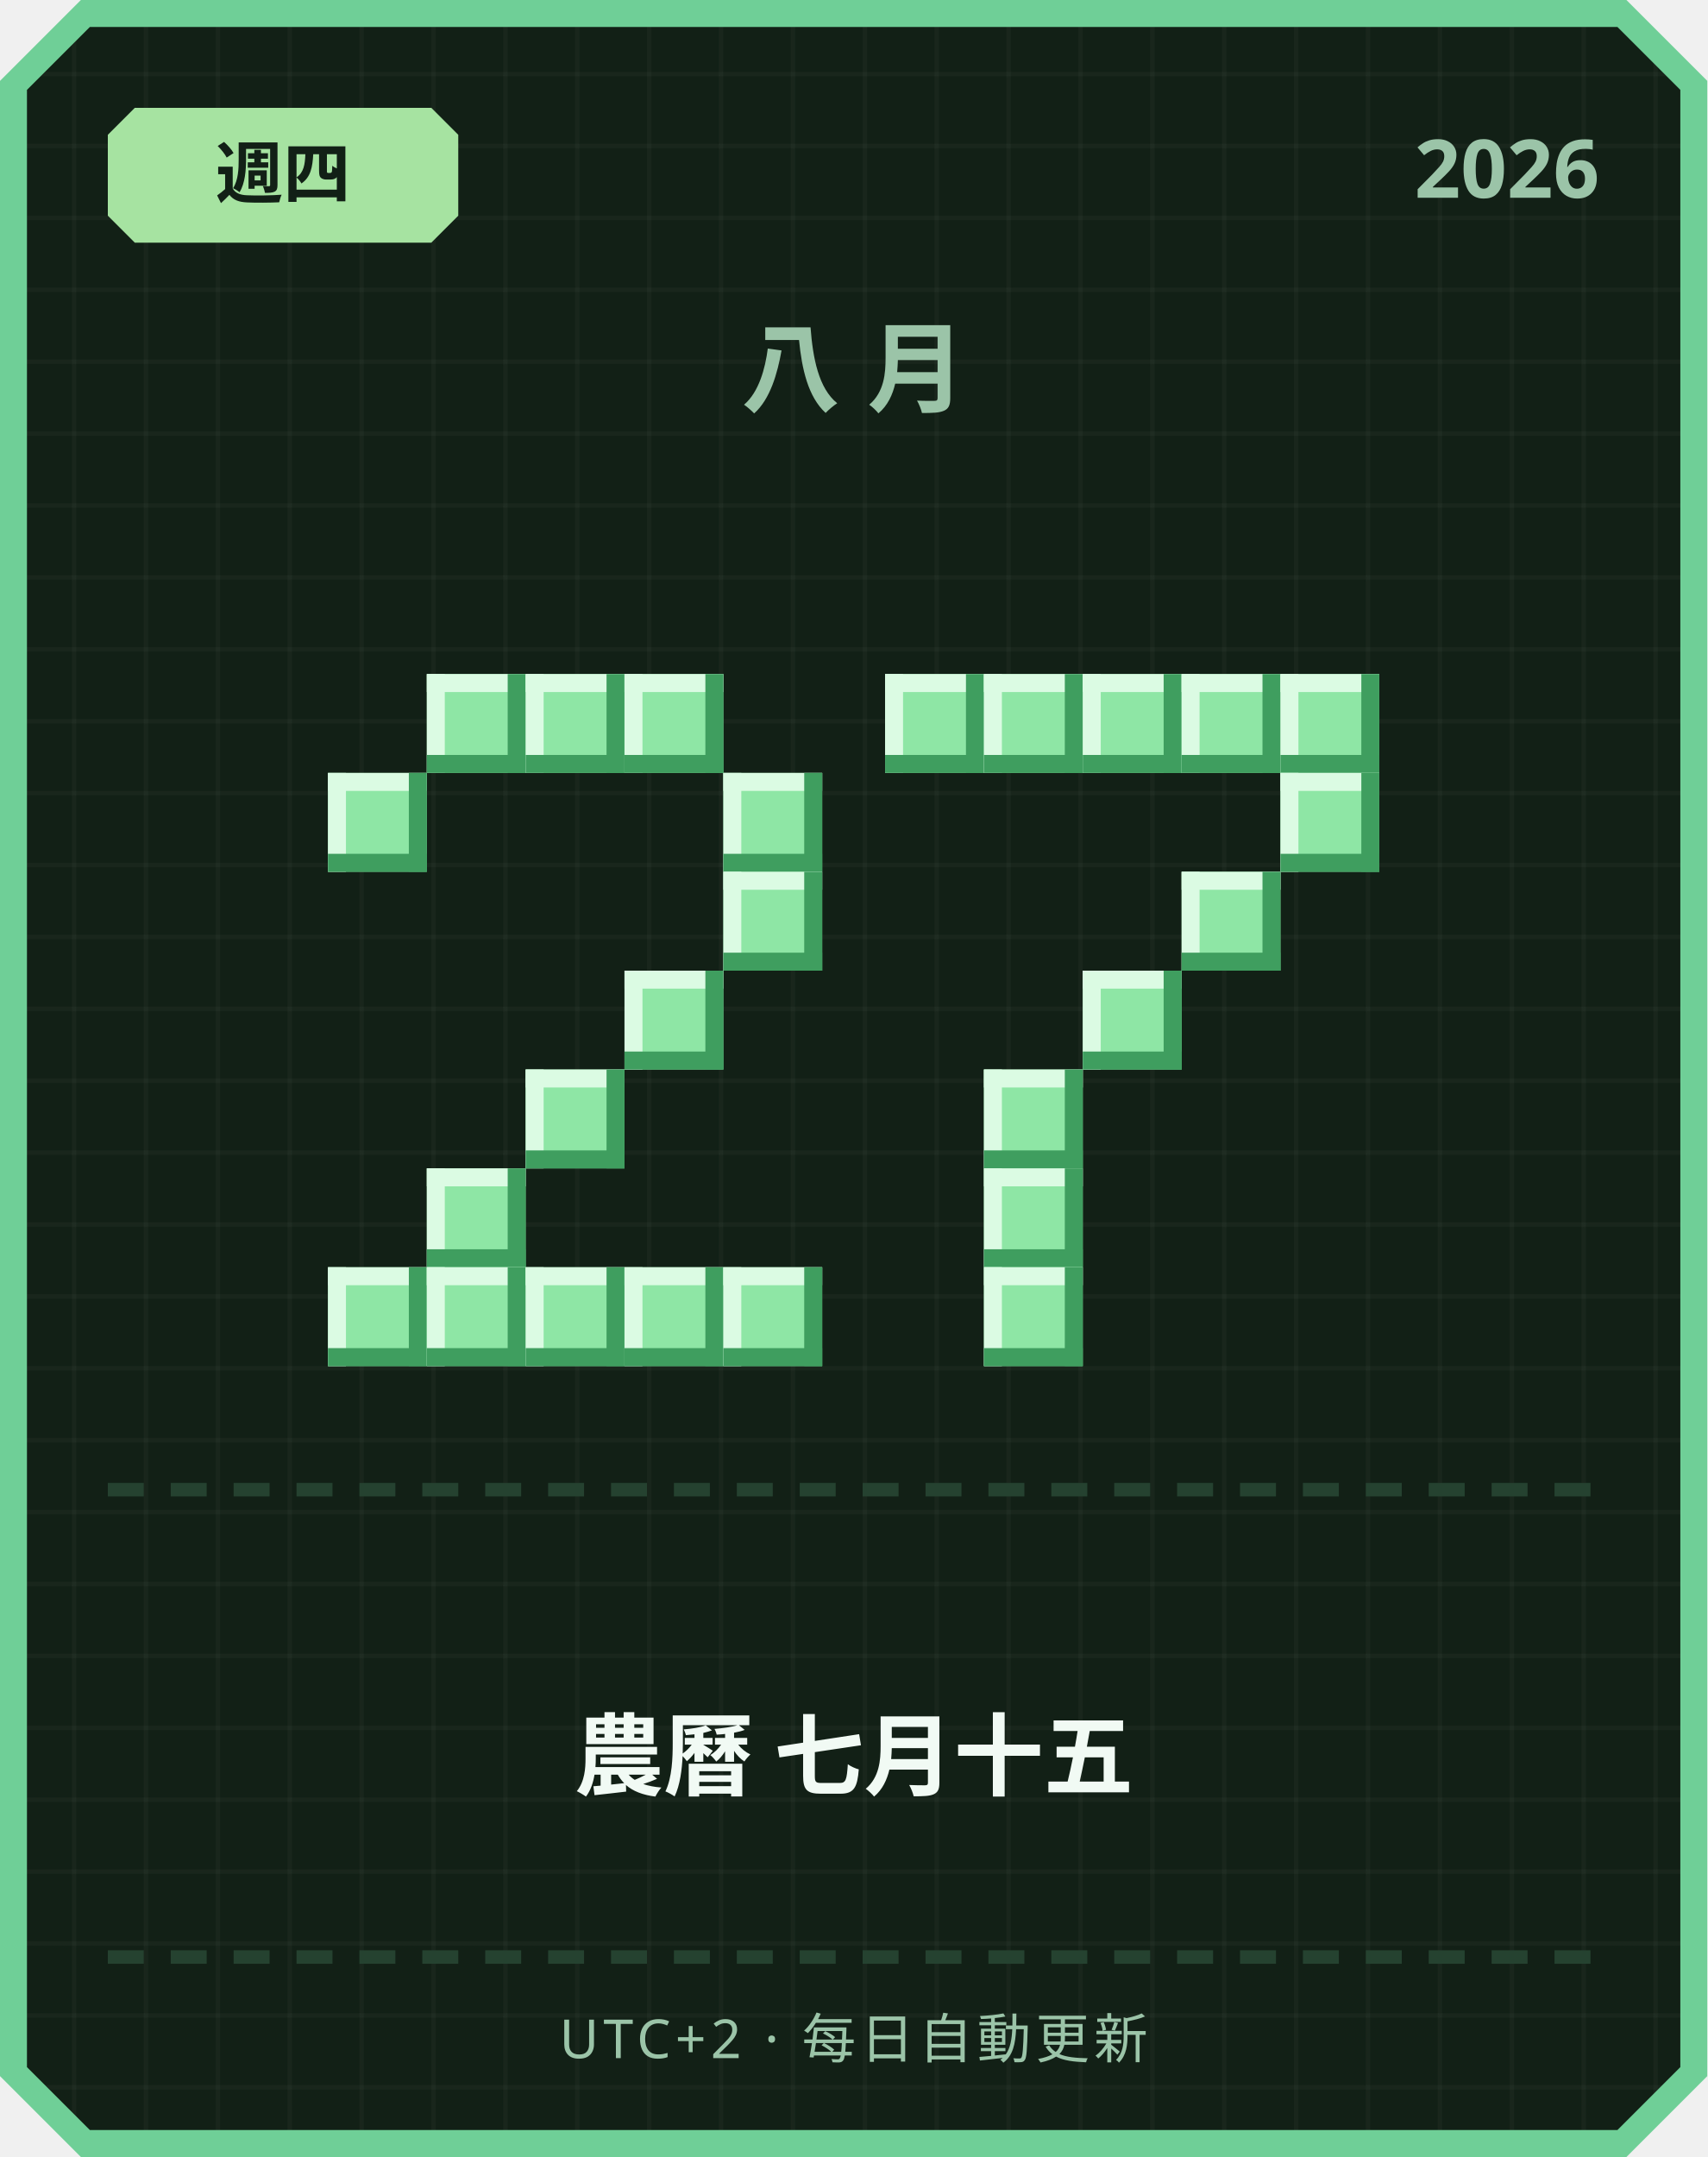
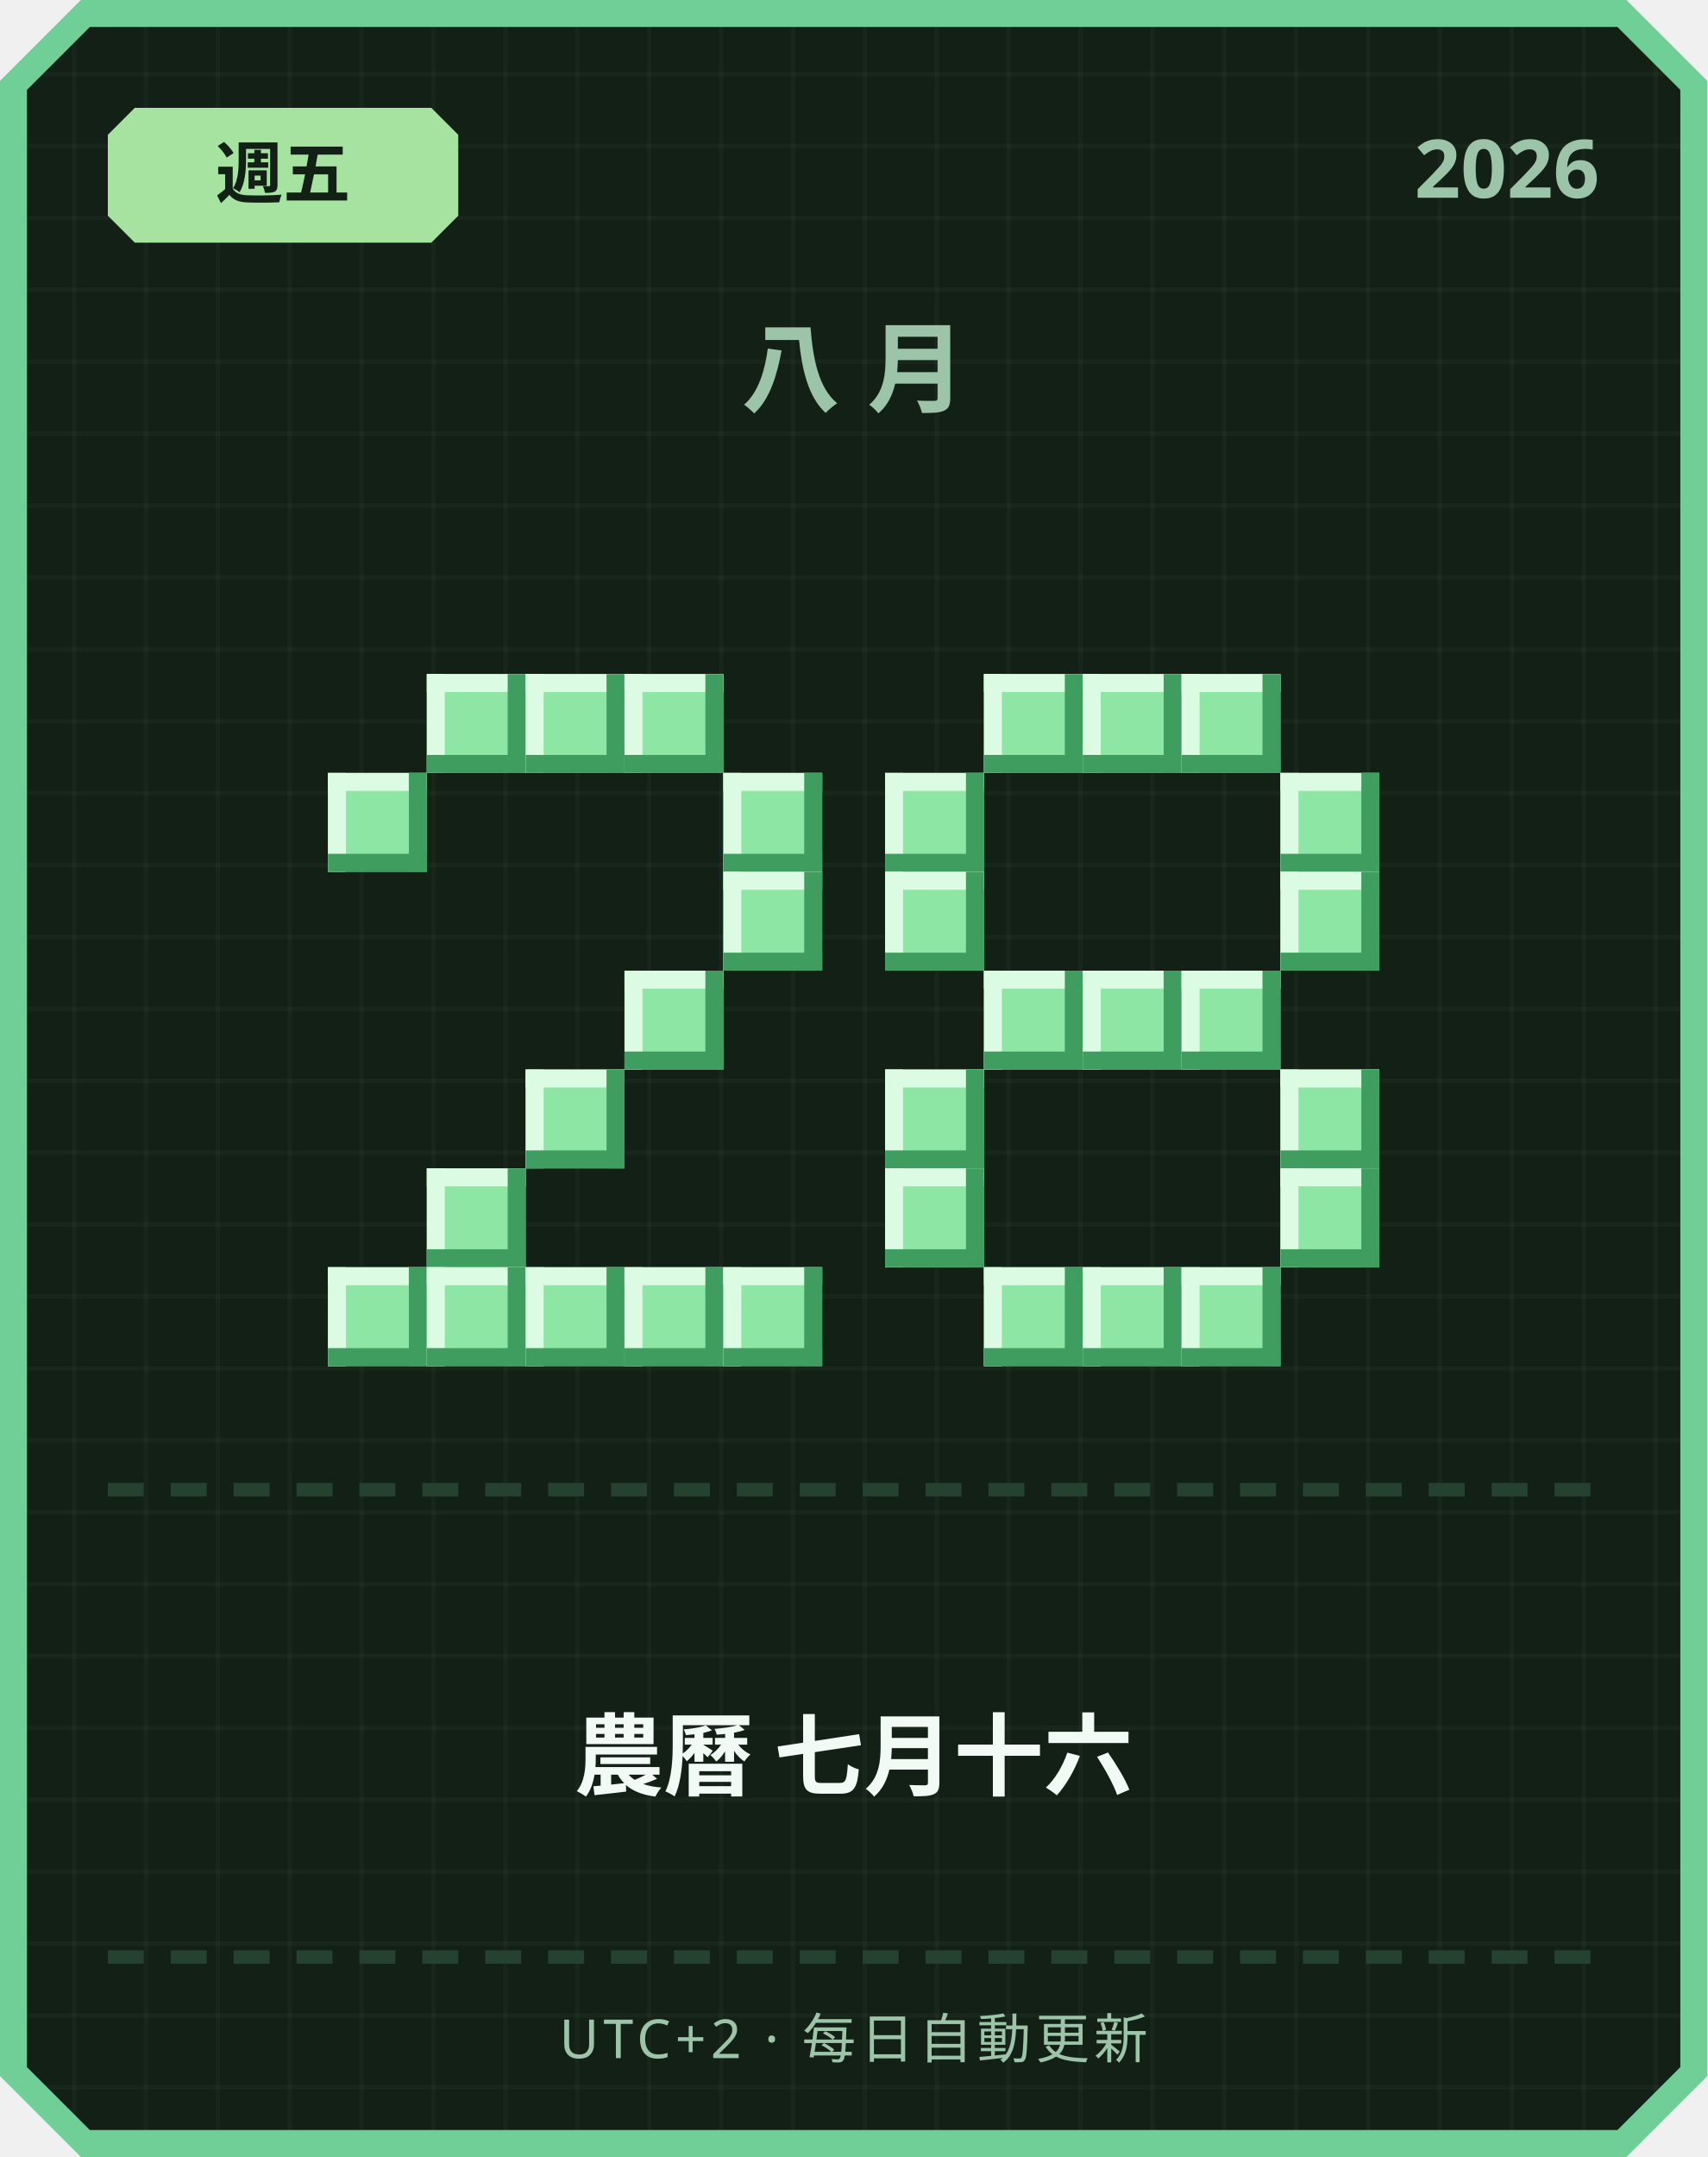
<svg xmlns="http://www.w3.org/2000/svg" width="380" height="480" viewBox="0 0 380 480">
  <defs>
    <pattern id="grid" width="16" height="16" patternUnits="userSpaceOnUse">
      <rect width="16" height="16" fill="#122016" />
      <rect width="1" height="16" fill="#ffffff" opacity="0.03" />
      <rect width="16" height="1" fill="#ffffff" opacity="0.03" />
    </pattern>
  </defs>
  <path d="M 18,0 L 362,0 L 380,18 L 380,462 L 362,480 L 18,480 L 0,462 L 0,18 Z" fill="#6fcf97" />
  <path d="M 20,6 L 360,6 L 374,20 L 374,460 L 360,474 L 20,474 L 6,460 L 6,20 Z" fill="url(#grid)" />
  <path d="M 30,24 L 96,24 L 102,30 L 102,48 L 96,54 L 30,54 L 24,48 L 24,30 Z" fill="#a6e3a1" />
-   <text x="63" y="44" text-anchor="middle" font-family="'Segoe UI', sans-serif" font-size="15" font-weight="700" fill="#122016">週四</text>
+   <text x="63" y="44" text-anchor="middle" font-family="'Segoe UI', sans-serif" font-size="15" font-weight="700" fill="#122016">週五</text>
  <text x="356" y="44" text-anchor="end" font-family="'Segoe UI', sans-serif" font-size="18" font-weight="700" fill="#9bc4a8">2026</text>
  <text x="190" y="90" text-anchor="middle" font-family="'Segoe UI', sans-serif" font-size="22" font-weight="700" letter-spacing="6" fill="#9bc4a8">八月</text>
  <rect x="95" y="150" width="22" height="22" fill="#8ee6a5" />
  <rect x="95" y="150" width="22" height="4" fill="#dbfbe3" />
  <rect x="95" y="150" width="4" height="22" fill="#dbfbe3" />
  <rect x="95" y="168" width="22" height="4" fill="#3f9e5f" />
  <rect x="113" y="150" width="4" height="22" fill="#3f9e5f" />
  <rect x="117" y="150" width="22" height="22" fill="#8ee6a5" />
  <rect x="117" y="150" width="22" height="4" fill="#dbfbe3" />
  <rect x="117" y="150" width="4" height="22" fill="#dbfbe3" />
  <rect x="117" y="168" width="22" height="4" fill="#3f9e5f" />
  <rect x="135" y="150" width="4" height="22" fill="#3f9e5f" />
  <rect x="139" y="150" width="22" height="22" fill="#8ee6a5" />
  <rect x="139" y="150" width="22" height="4" fill="#dbfbe3" />
  <rect x="139" y="150" width="4" height="22" fill="#dbfbe3" />
  <rect x="139" y="168" width="22" height="4" fill="#3f9e5f" />
  <rect x="157" y="150" width="4" height="22" fill="#3f9e5f" />
  <rect x="73" y="172" width="22" height="22" fill="#8ee6a5" />
  <rect x="73" y="172" width="22" height="4" fill="#dbfbe3" />
  <rect x="73" y="172" width="4" height="22" fill="#dbfbe3" />
  <rect x="73" y="190" width="22" height="4" fill="#3f9e5f" />
  <rect x="91" y="172" width="4" height="22" fill="#3f9e5f" />
  <rect x="161" y="172" width="22" height="22" fill="#8ee6a5" />
  <rect x="161" y="172" width="22" height="4" fill="#dbfbe3" />
  <rect x="161" y="172" width="4" height="22" fill="#dbfbe3" />
  <rect x="161" y="190" width="22" height="4" fill="#3f9e5f" />
  <rect x="179" y="172" width="4" height="22" fill="#3f9e5f" />
  <rect x="161" y="194" width="22" height="22" fill="#8ee6a5" />
  <rect x="161" y="194" width="22" height="4" fill="#dbfbe3" />
  <rect x="161" y="194" width="4" height="22" fill="#dbfbe3" />
  <rect x="161" y="212" width="22" height="4" fill="#3f9e5f" />
  <rect x="179" y="194" width="4" height="22" fill="#3f9e5f" />
  <rect x="139" y="216" width="22" height="22" fill="#8ee6a5" />
  <rect x="139" y="216" width="22" height="4" fill="#dbfbe3" />
  <rect x="139" y="216" width="4" height="22" fill="#dbfbe3" />
  <rect x="139" y="234" width="22" height="4" fill="#3f9e5f" />
  <rect x="157" y="216" width="4" height="22" fill="#3f9e5f" />
  <rect x="117" y="238" width="22" height="22" fill="#8ee6a5" />
  <rect x="117" y="238" width="22" height="4" fill="#dbfbe3" />
  <rect x="117" y="238" width="4" height="22" fill="#dbfbe3" />
  <rect x="117" y="256" width="22" height="4" fill="#3f9e5f" />
  <rect x="135" y="238" width="4" height="22" fill="#3f9e5f" />
  <rect x="95" y="260" width="22" height="22" fill="#8ee6a5" />
  <rect x="95" y="260" width="22" height="4" fill="#dbfbe3" />
  <rect x="95" y="260" width="4" height="22" fill="#dbfbe3" />
  <rect x="95" y="278" width="22" height="4" fill="#3f9e5f" />
  <rect x="113" y="260" width="4" height="22" fill="#3f9e5f" />
  <rect x="73" y="282" width="22" height="22" fill="#8ee6a5" />
  <rect x="73" y="282" width="22" height="4" fill="#dbfbe3" />
  <rect x="73" y="282" width="4" height="22" fill="#dbfbe3" />
  <rect x="73" y="300" width="22" height="4" fill="#3f9e5f" />
  <rect x="91" y="282" width="4" height="22" fill="#3f9e5f" />
  <rect x="95" y="282" width="22" height="22" fill="#8ee6a5" />
  <rect x="95" y="282" width="22" height="4" fill="#dbfbe3" />
  <rect x="95" y="282" width="4" height="22" fill="#dbfbe3" />
  <rect x="95" y="300" width="22" height="4" fill="#3f9e5f" />
  <rect x="113" y="282" width="4" height="22" fill="#3f9e5f" />
  <rect x="117" y="282" width="22" height="22" fill="#8ee6a5" />
  <rect x="117" y="282" width="22" height="4" fill="#dbfbe3" />
  <rect x="117" y="282" width="4" height="22" fill="#dbfbe3" />
  <rect x="117" y="300" width="22" height="4" fill="#3f9e5f" />
  <rect x="135" y="282" width="4" height="22" fill="#3f9e5f" />
  <rect x="139" y="282" width="22" height="22" fill="#8ee6a5" />
  <rect x="139" y="282" width="22" height="4" fill="#dbfbe3" />
  <rect x="139" y="282" width="4" height="22" fill="#dbfbe3" />
  <rect x="139" y="300" width="22" height="4" fill="#3f9e5f" />
  <rect x="157" y="282" width="4" height="22" fill="#3f9e5f" />
  <rect x="161" y="282" width="22" height="22" fill="#8ee6a5" />
  <rect x="161" y="282" width="22" height="4" fill="#dbfbe3" />
  <rect x="161" y="282" width="4" height="22" fill="#dbfbe3" />
  <rect x="161" y="300" width="22" height="4" fill="#3f9e5f" />
  <rect x="179" y="282" width="4" height="22" fill="#3f9e5f" />
-   <rect x="197" y="150" width="22" height="22" fill="#8ee6a5" />
-   <rect x="197" y="150" width="22" height="4" fill="#dbfbe3" />
-   <rect x="197" y="150" width="4" height="22" fill="#dbfbe3" />
-   <rect x="197" y="168" width="22" height="4" fill="#3f9e5f" />
-   <rect x="215" y="150" width="4" height="22" fill="#3f9e5f" />
  <rect x="219" y="150" width="22" height="22" fill="#8ee6a5" />
  <rect x="219" y="150" width="22" height="4" fill="#dbfbe3" />
  <rect x="219" y="150" width="4" height="22" fill="#dbfbe3" />
  <rect x="219" y="168" width="22" height="4" fill="#3f9e5f" />
  <rect x="237" y="150" width="4" height="22" fill="#3f9e5f" />
  <rect x="241" y="150" width="22" height="22" fill="#8ee6a5" />
  <rect x="241" y="150" width="22" height="4" fill="#dbfbe3" />
  <rect x="241" y="150" width="4" height="22" fill="#dbfbe3" />
  <rect x="241" y="168" width="22" height="4" fill="#3f9e5f" />
  <rect x="259" y="150" width="4" height="22" fill="#3f9e5f" />
  <rect x="263" y="150" width="22" height="22" fill="#8ee6a5" />
  <rect x="263" y="150" width="22" height="4" fill="#dbfbe3" />
  <rect x="263" y="150" width="4" height="22" fill="#dbfbe3" />
  <rect x="263" y="168" width="22" height="4" fill="#3f9e5f" />
  <rect x="281" y="150" width="4" height="22" fill="#3f9e5f" />
-   <rect x="285" y="150" width="22" height="22" fill="#8ee6a5" />
-   <rect x="285" y="150" width="22" height="4" fill="#dbfbe3" />
-   <rect x="285" y="150" width="4" height="22" fill="#dbfbe3" />
-   <rect x="285" y="168" width="22" height="4" fill="#3f9e5f" />
-   <rect x="303" y="150" width="4" height="22" fill="#3f9e5f" />
+   <rect x="197" y="172" width="22" height="22" fill="#8ee6a5" />
+   <rect x="197" y="172" width="22" height="4" fill="#dbfbe3" />
+   <rect x="197" y="172" width="4" height="22" fill="#dbfbe3" />
+   <rect x="197" y="190" width="22" height="4" fill="#3f9e5f" />
+   <rect x="215" y="172" width="4" height="22" fill="#3f9e5f" />
  <rect x="285" y="172" width="22" height="22" fill="#8ee6a5" />
  <rect x="285" y="172" width="22" height="4" fill="#dbfbe3" />
  <rect x="285" y="172" width="4" height="22" fill="#dbfbe3" />
  <rect x="285" y="190" width="22" height="4" fill="#3f9e5f" />
  <rect x="303" y="172" width="4" height="22" fill="#3f9e5f" />
-   <rect x="263" y="194" width="22" height="22" fill="#8ee6a5" />
-   <rect x="263" y="194" width="22" height="4" fill="#dbfbe3" />
-   <rect x="263" y="194" width="4" height="22" fill="#dbfbe3" />
-   <rect x="263" y="212" width="22" height="4" fill="#3f9e5f" />
-   <rect x="281" y="194" width="4" height="22" fill="#3f9e5f" />
+   <rect x="197" y="194" width="22" height="22" fill="#8ee6a5" />
+   <rect x="197" y="194" width="22" height="4" fill="#dbfbe3" />
+   <rect x="197" y="194" width="4" height="22" fill="#dbfbe3" />
+   <rect x="197" y="212" width="22" height="4" fill="#3f9e5f" />
+   <rect x="215" y="194" width="4" height="22" fill="#3f9e5f" />
+   <rect x="285" y="194" width="22" height="22" fill="#8ee6a5" />
+   <rect x="285" y="194" width="22" height="4" fill="#dbfbe3" />
+   <rect x="285" y="194" width="4" height="22" fill="#dbfbe3" />
+   <rect x="285" y="212" width="22" height="4" fill="#3f9e5f" />
+   <rect x="303" y="194" width="4" height="22" fill="#3f9e5f" />
+   <rect x="219" y="216" width="22" height="22" fill="#8ee6a5" />
+   <rect x="219" y="216" width="22" height="4" fill="#dbfbe3" />
+   <rect x="219" y="216" width="4" height="22" fill="#dbfbe3" />
+   <rect x="219" y="234" width="22" height="4" fill="#3f9e5f" />
+   <rect x="237" y="216" width="4" height="22" fill="#3f9e5f" />
  <rect x="241" y="216" width="22" height="22" fill="#8ee6a5" />
  <rect x="241" y="216" width="22" height="4" fill="#dbfbe3" />
  <rect x="241" y="216" width="4" height="22" fill="#dbfbe3" />
  <rect x="241" y="234" width="22" height="4" fill="#3f9e5f" />
  <rect x="259" y="216" width="4" height="22" fill="#3f9e5f" />
-   <rect x="219" y="238" width="22" height="22" fill="#8ee6a5" />
-   <rect x="219" y="238" width="22" height="4" fill="#dbfbe3" />
-   <rect x="219" y="238" width="4" height="22" fill="#dbfbe3" />
-   <rect x="219" y="256" width="22" height="4" fill="#3f9e5f" />
-   <rect x="237" y="238" width="4" height="22" fill="#3f9e5f" />
-   <rect x="219" y="260" width="22" height="22" fill="#8ee6a5" />
-   <rect x="219" y="260" width="22" height="4" fill="#dbfbe3" />
-   <rect x="219" y="260" width="4" height="22" fill="#dbfbe3" />
-   <rect x="219" y="278" width="22" height="4" fill="#3f9e5f" />
-   <rect x="237" y="260" width="4" height="22" fill="#3f9e5f" />
+   <rect x="263" y="216" width="22" height="22" fill="#8ee6a5" />
+   <rect x="263" y="216" width="22" height="4" fill="#dbfbe3" />
+   <rect x="263" y="216" width="4" height="22" fill="#dbfbe3" />
+   <rect x="263" y="234" width="22" height="4" fill="#3f9e5f" />
+   <rect x="281" y="216" width="4" height="22" fill="#3f9e5f" />
+   <rect x="197" y="238" width="22" height="22" fill="#8ee6a5" />
+   <rect x="197" y="238" width="22" height="4" fill="#dbfbe3" />
+   <rect x="197" y="238" width="4" height="22" fill="#dbfbe3" />
+   <rect x="197" y="256" width="22" height="4" fill="#3f9e5f" />
+   <rect x="215" y="238" width="4" height="22" fill="#3f9e5f" />
+   <rect x="285" y="238" width="22" height="22" fill="#8ee6a5" />
+   <rect x="285" y="238" width="22" height="4" fill="#dbfbe3" />
+   <rect x="285" y="238" width="4" height="22" fill="#dbfbe3" />
+   <rect x="285" y="256" width="22" height="4" fill="#3f9e5f" />
+   <rect x="303" y="238" width="4" height="22" fill="#3f9e5f" />
+   <rect x="197" y="260" width="22" height="22" fill="#8ee6a5" />
+   <rect x="197" y="260" width="22" height="4" fill="#dbfbe3" />
+   <rect x="197" y="260" width="4" height="22" fill="#dbfbe3" />
+   <rect x="197" y="278" width="22" height="4" fill="#3f9e5f" />
+   <rect x="215" y="260" width="4" height="22" fill="#3f9e5f" />
+   <rect x="285" y="260" width="22" height="22" fill="#8ee6a5" />
+   <rect x="285" y="260" width="22" height="4" fill="#dbfbe3" />
+   <rect x="285" y="260" width="4" height="22" fill="#dbfbe3" />
+   <rect x="285" y="278" width="22" height="4" fill="#3f9e5f" />
+   <rect x="303" y="260" width="4" height="22" fill="#3f9e5f" />
  <rect x="219" y="282" width="22" height="22" fill="#8ee6a5" />
  <rect x="219" y="282" width="22" height="4" fill="#dbfbe3" />
  <rect x="219" y="282" width="4" height="22" fill="#dbfbe3" />
  <rect x="219" y="300" width="22" height="4" fill="#3f9e5f" />
  <rect x="237" y="282" width="4" height="22" fill="#3f9e5f" />
+   <rect x="241" y="282" width="22" height="22" fill="#8ee6a5" />
+   <rect x="241" y="282" width="22" height="4" fill="#dbfbe3" />
+   <rect x="241" y="282" width="4" height="22" fill="#dbfbe3" />
+   <rect x="241" y="300" width="22" height="4" fill="#3f9e5f" />
+   <rect x="259" y="282" width="4" height="22" fill="#3f9e5f" />
+   <rect x="263" y="282" width="22" height="22" fill="#8ee6a5" />
+   <rect x="263" y="282" width="22" height="4" fill="#dbfbe3" />
+   <rect x="263" y="282" width="4" height="22" fill="#dbfbe3" />
+   <rect x="263" y="300" width="22" height="4" fill="#3f9e5f" />
+   <rect x="281" y="282" width="4" height="22" fill="#3f9e5f" />
  <rect x="24" y="330" width="8" height="3" fill="#254230" />
  <rect x="38" y="330" width="8" height="3" fill="#254230" />
  <rect x="52" y="330" width="8" height="3" fill="#254230" />
  <rect x="66" y="330" width="8" height="3" fill="#254230" />
  <rect x="80" y="330" width="8" height="3" fill="#254230" />
  <rect x="94" y="330" width="8" height="3" fill="#254230" />
  <rect x="108" y="330" width="8" height="3" fill="#254230" />
  <rect x="122" y="330" width="8" height="3" fill="#254230" />
  <rect x="136" y="330" width="8" height="3" fill="#254230" />
  <rect x="150" y="330" width="8" height="3" fill="#254230" />
  <rect x="164" y="330" width="8" height="3" fill="#254230" />
  <rect x="178" y="330" width="8" height="3" fill="#254230" />
  <rect x="192" y="330" width="8" height="3" fill="#254230" />
  <rect x="206" y="330" width="8" height="3" fill="#254230" />
  <rect x="220" y="330" width="8" height="3" fill="#254230" />
  <rect x="234" y="330" width="8" height="3" fill="#254230" />
  <rect x="248" y="330" width="8" height="3" fill="#254230" />
  <rect x="262" y="330" width="8" height="3" fill="#254230" />
  <rect x="276" y="330" width="8" height="3" fill="#254230" />
  <rect x="290" y="330" width="8" height="3" fill="#254230" />
  <rect x="304" y="330" width="8" height="3" fill="#254230" />
  <rect x="318" y="330" width="8" height="3" fill="#254230" />
  <rect x="332" y="330" width="8" height="3" fill="#254230" />
  <rect x="346" y="330" width="8" height="3" fill="#254230" />
-   <text x="190" y="398" text-anchor="middle" font-family="'Segoe UI', 'Microsoft JhengHei', sans-serif" font-size="20" font-weight="700" fill="#f1faf4">農曆 七月十五</text>
+   <text x="190" y="398" text-anchor="middle" font-family="'Segoe UI', 'Microsoft JhengHei', sans-serif" font-size="20" font-weight="700" fill="#f1faf4">農曆 七月十六</text>
  <rect x="24" y="434" width="8" height="3" fill="#254230" />
  <rect x="38" y="434" width="8" height="3" fill="#254230" />
  <rect x="52" y="434" width="8" height="3" fill="#254230" />
  <rect x="66" y="434" width="8" height="3" fill="#254230" />
  <rect x="80" y="434" width="8" height="3" fill="#254230" />
  <rect x="94" y="434" width="8" height="3" fill="#254230" />
  <rect x="108" y="434" width="8" height="3" fill="#254230" />
  <rect x="122" y="434" width="8" height="3" fill="#254230" />
  <rect x="136" y="434" width="8" height="3" fill="#254230" />
  <rect x="150" y="434" width="8" height="3" fill="#254230" />
  <rect x="164" y="434" width="8" height="3" fill="#254230" />
  <rect x="178" y="434" width="8" height="3" fill="#254230" />
  <rect x="192" y="434" width="8" height="3" fill="#254230" />
  <rect x="206" y="434" width="8" height="3" fill="#254230" />
  <rect x="220" y="434" width="8" height="3" fill="#254230" />
  <rect x="234" y="434" width="8" height="3" fill="#254230" />
  <rect x="248" y="434" width="8" height="3" fill="#254230" />
  <rect x="262" y="434" width="8" height="3" fill="#254230" />
  <rect x="276" y="434" width="8" height="3" fill="#254230" />
  <rect x="290" y="434" width="8" height="3" fill="#254230" />
  <rect x="304" y="434" width="8" height="3" fill="#254230" />
  <rect x="318" y="434" width="8" height="3" fill="#254230" />
  <rect x="332" y="434" width="8" height="3" fill="#254230" />
  <rect x="346" y="434" width="8" height="3" fill="#254230" />
  <text x="190" y="458" text-anchor="middle" font-family="'Segoe UI', sans-serif" font-size="12" letter-spacing="1" fill="#9bc4a8">UTC+2 · 每日自動更新</text>
</svg>
